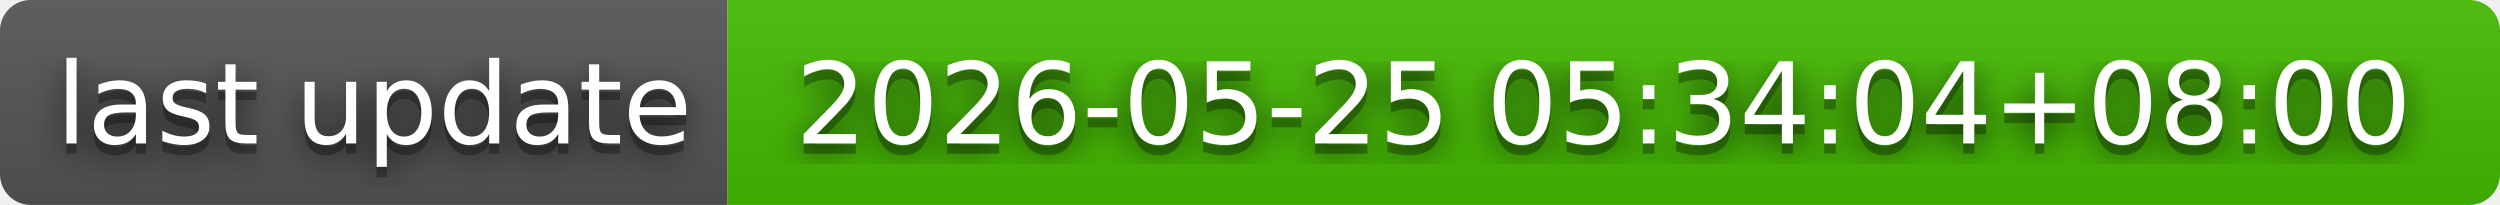
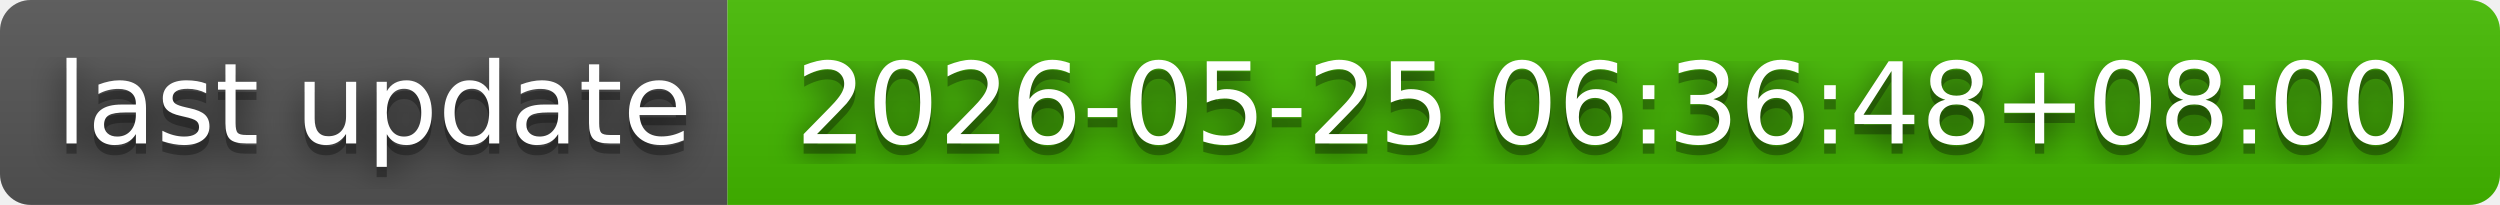
- <svg xmlns="http://www.w3.org/2000/svg" width="244" height="20" role="img" aria-label="last update: 2026-05-25 05:34:04+08:00">
+ <svg xmlns="http://www.w3.org/2000/svg" width="244" height="20" role="img" aria-label="last update: 2026-05-25 06:36:48+08:00">
  <filter id="blur">
    <feGaussianBlur in="SourceGraphic" stdDeviation="16" />
  </filter>
  <linearGradient id="s" x2="0" y2="100%">
    <stop offset="0" stop-color="#bbb" stop-opacity=".1" />
    <stop offset="1" stop-opacity=".1" />
  </linearGradient>
  <clipPath id="r">
    <rect width="244" height="20" rx="3" fill="#fff" />
  </clipPath>
  <g clip-path="url(#r)">
    <rect width="71" height="20" fill="#555" />
    <rect x="71" width="173" height="20" fill="#4b0" />
    <rect width="244" height="20" fill="url(#s)" />
  </g>
  <g fill="#fff" text-anchor="middle" font-family="Verdana,Geneva,DejaVu Sans,sans-serif" text-rendering="geometricPrecision" font-size="110">
    <text aria-hidden="true" x="365" y="150" fill="#010101" fill-opacity=".80" filter="url(#blur)" transform="scale(.1)" textLength="610">last update</text>
    <text aria-hidden="true" x="365" y="150" fill="#010101" fill-opacity=".3" transform="scale(.1)" textLength="610">last update</text>
    <text x="365" y="140" transform="scale(.1)" fill="#fff" textLength="610">last update</text>
-     <text aria-hidden="true" x="1565" y="150" fill="#010101" fill-opacity=".80" filter="url(#blur)" transform="scale(.1)" textLength="1630">2026-05-25 05:34:04+08:00</text>
-     <text aria-hidden="true" x="1565" y="150" fill="#010101" fill-opacity=".3" transform="scale(.1)" textLength="1630">2026-05-25 05:34:04+08:00</text>
-     <text x="1565" y="140" transform="scale(.1)" fill="#fff" textLength="1630">2026-05-25 05:34:04+08:00</text>
+     <text aria-hidden="true" x="1565" y="150" fill="#010101" fill-opacity=".80" filter="url(#blur)" transform="scale(.1)" textLength="1630">2026-05-25 06:36:48+08:00</text>
+     <text aria-hidden="true" x="1565" y="150" fill="#010101" fill-opacity=".3" transform="scale(.1)" textLength="1630">2026-05-25 06:36:48+08:00</text>
+     <text x="1565" y="140" transform="scale(.1)" fill="#fff" textLength="1630">2026-05-25 06:36:48+08:00</text>
  </g>
</svg>
